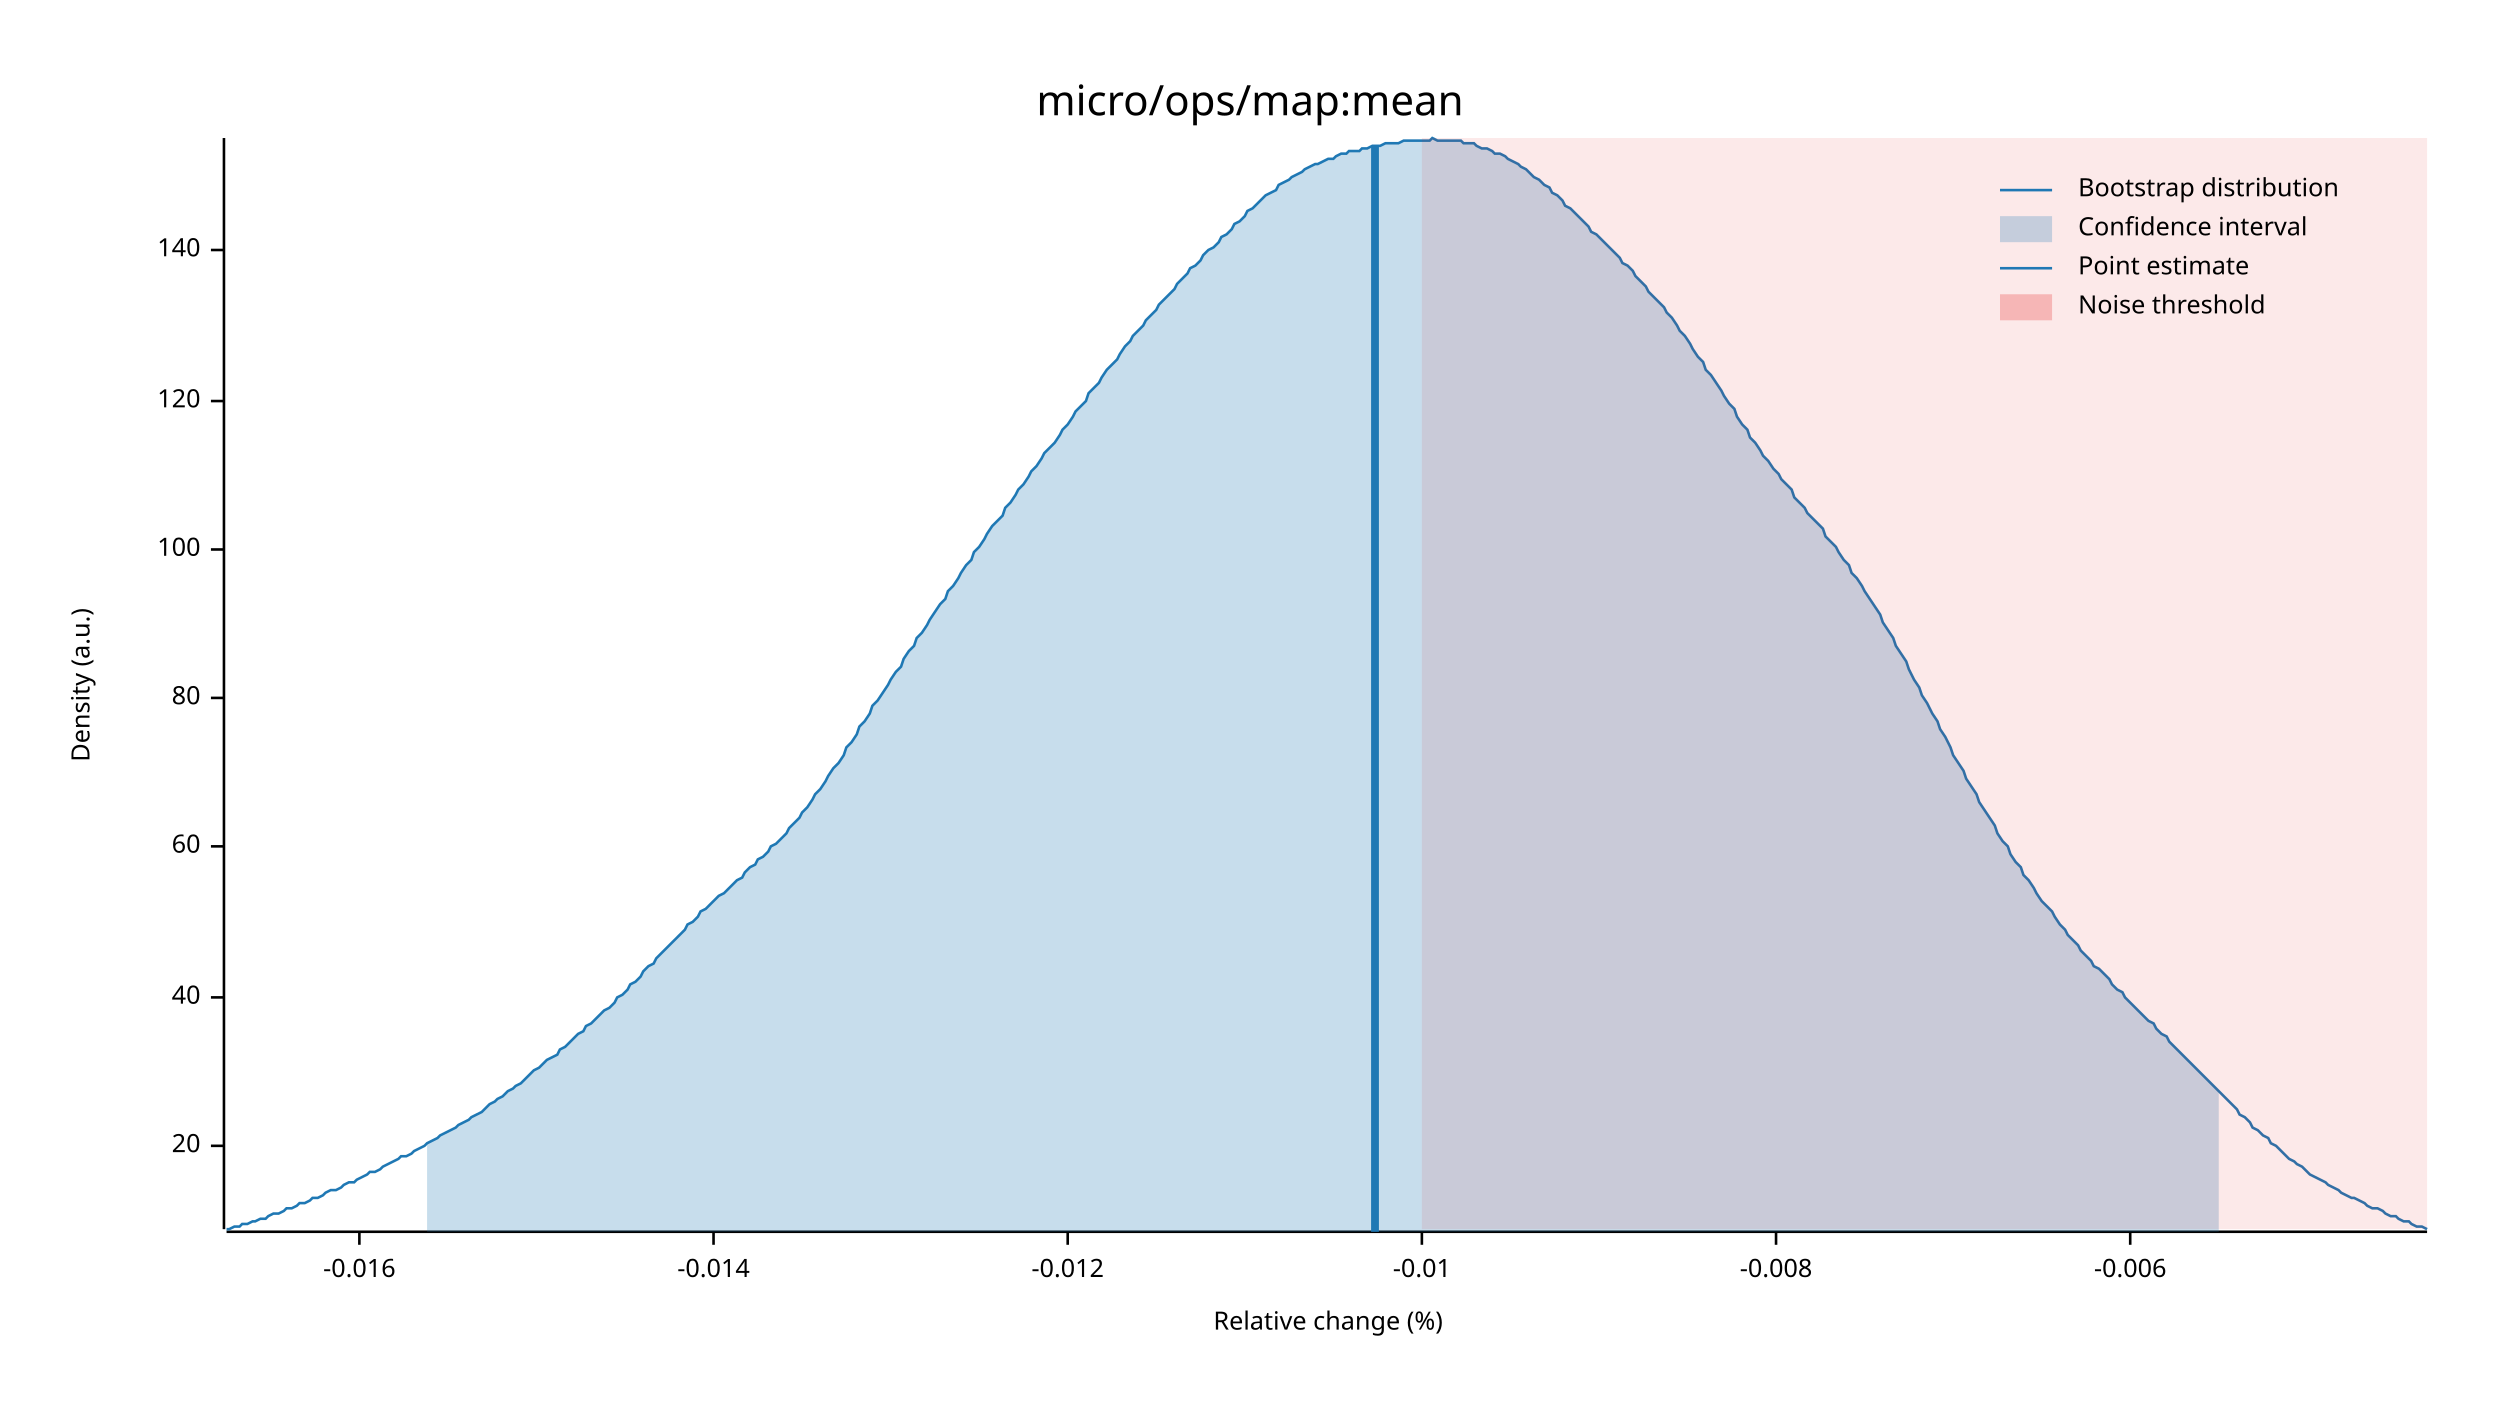
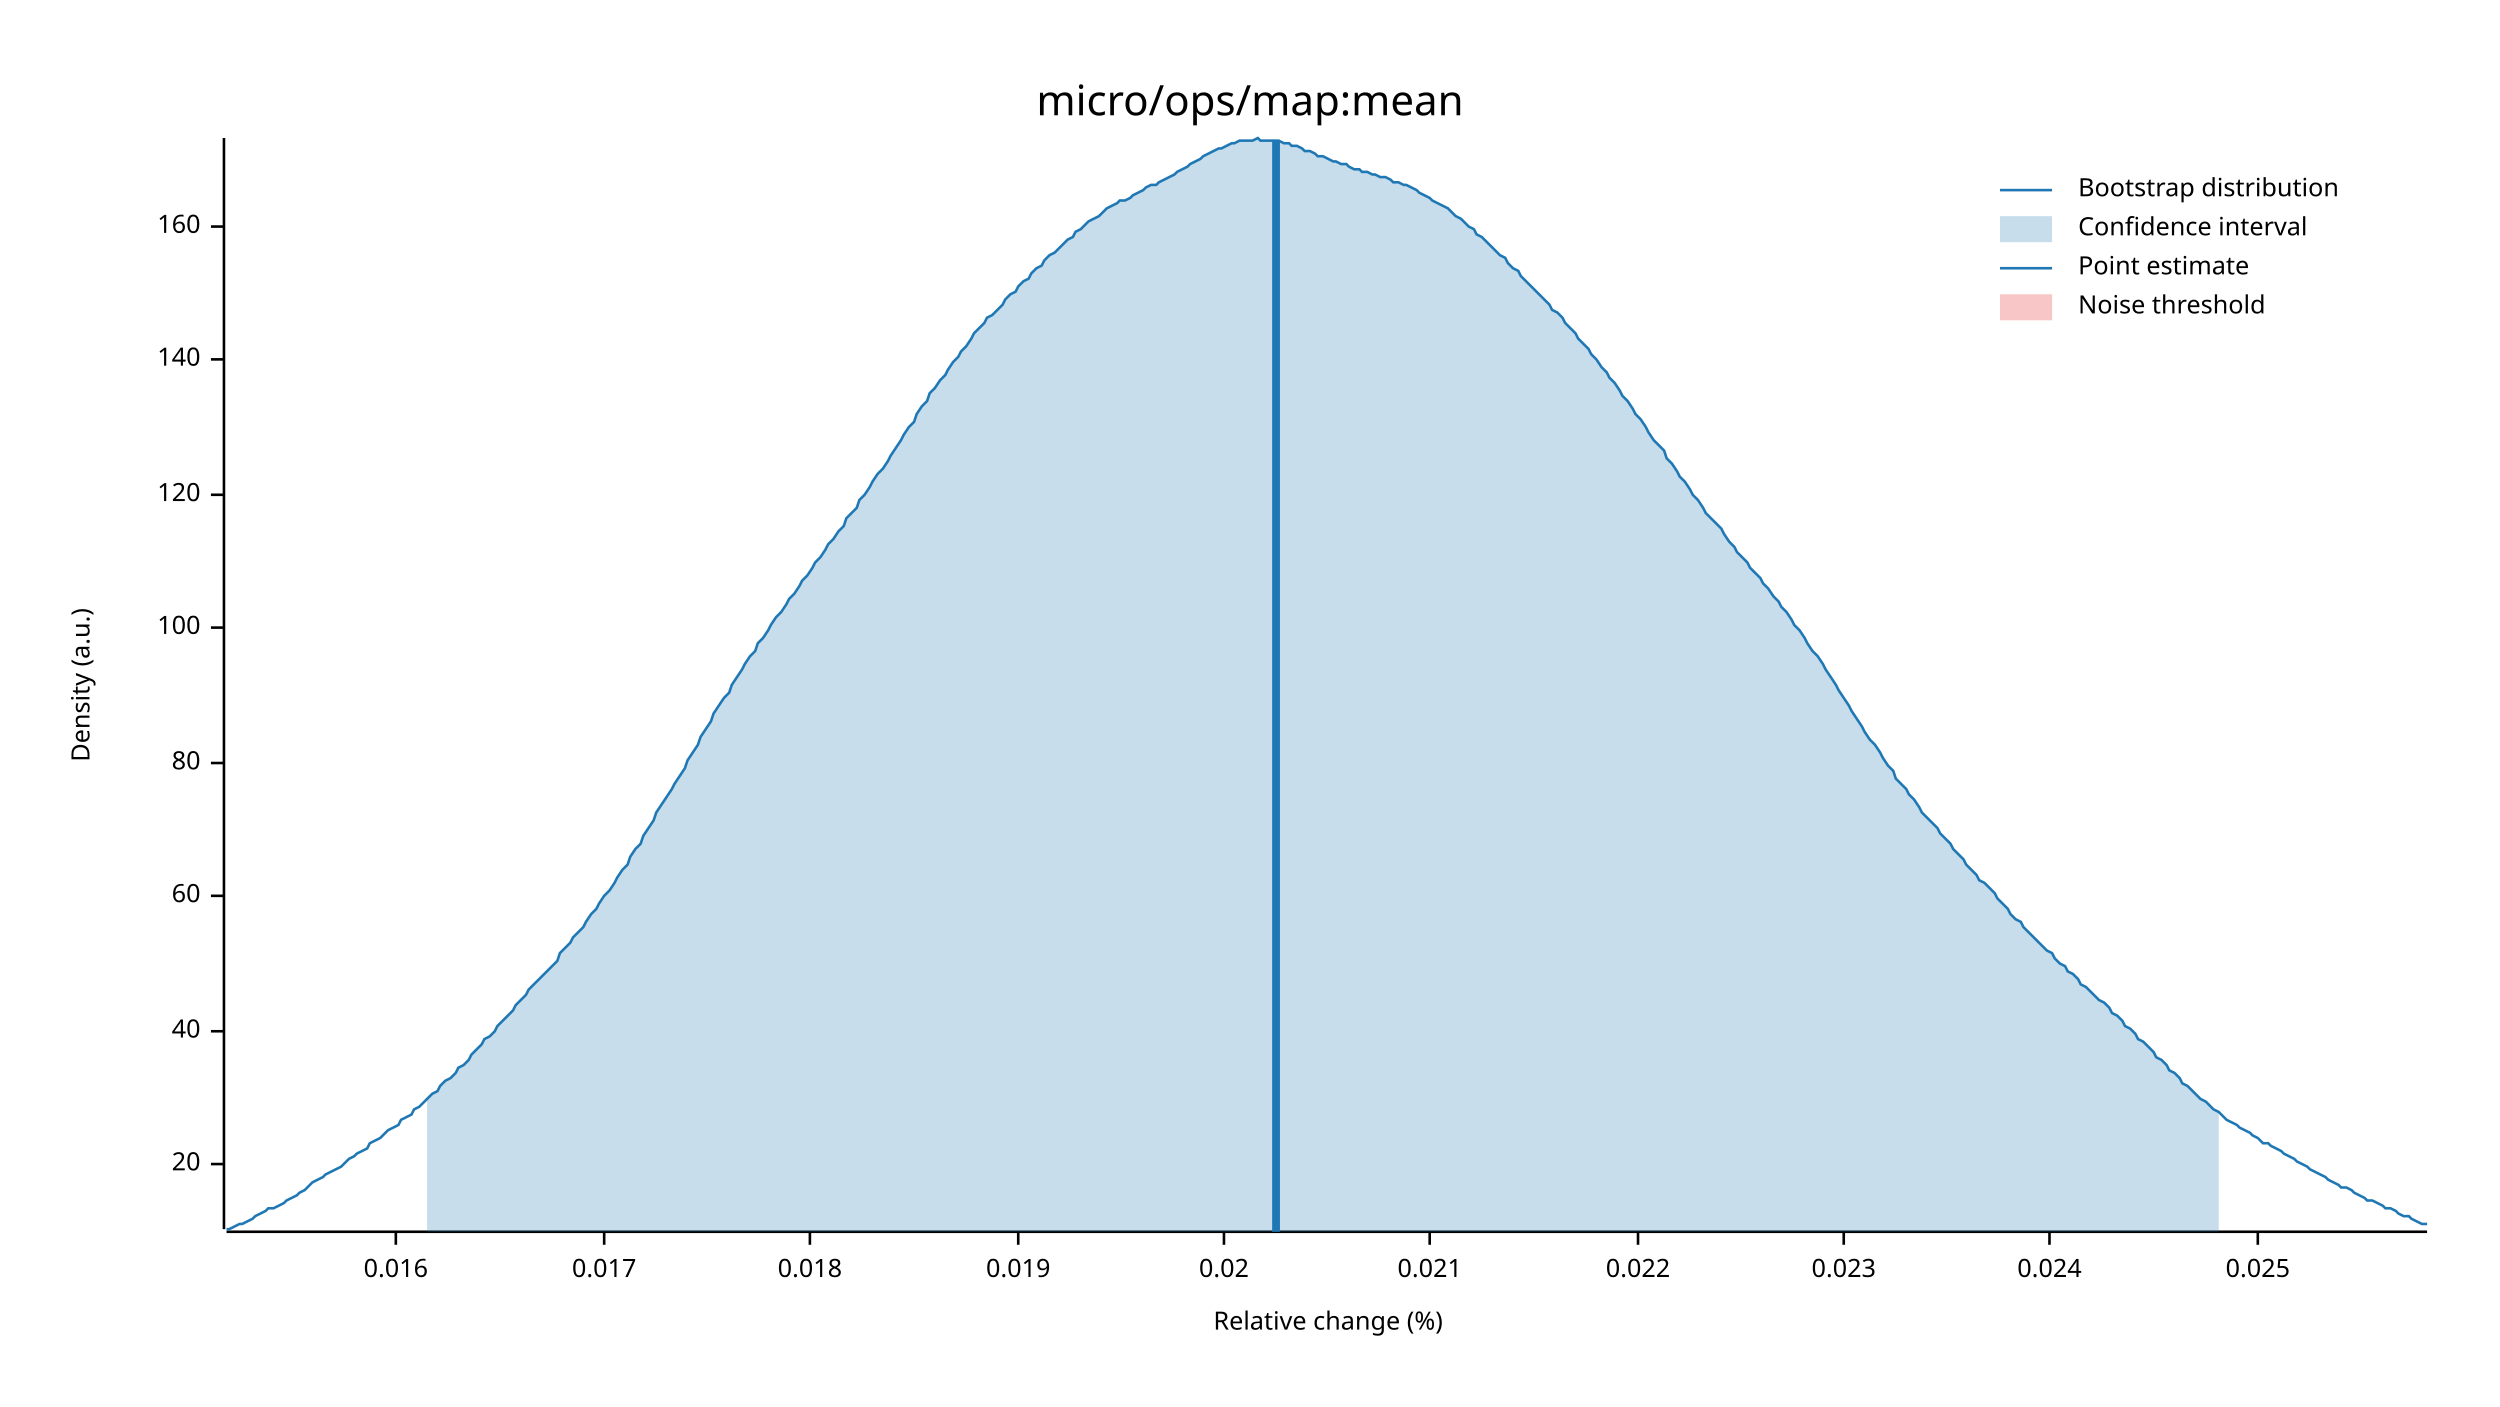
<svg xmlns="http://www.w3.org/2000/svg" width="960" height="540" viewBox="0 0 960 540">
  <text x="480" y="32" dy="0.76em" text-anchor="middle" font-family="sans-serif" font-size="16.129" opacity="1" fill="#000000">
micro/ops/map:mean
</text>
  <text x="27" y="263" dy="0.76em" text-anchor="middle" font-family="sans-serif" font-size="9.677" opacity="1" fill="#000000" transform="rotate(270, 27, 263)">
Density (a.u.)
</text>
  <text x="510" y="513" dy="-0.5ex" text-anchor="middle" font-family="sans-serif" font-size="9.677" opacity="1" fill="#000000">
Relative change (%)
</text>
  <polyline fill="none" opacity="1" stroke="#000000" stroke-width="1" points="86,53 86,472 " />
-   <text x="77" y="440" dy="0.5ex" text-anchor="end" font-family="sans-serif" font-size="9.677" opacity="1" fill="#000000">
+   <text x="77" y="447" dy="0.5ex" text-anchor="end" font-family="sans-serif" font-size="9.677" opacity="1" fill="#000000">
20
</text>
-   <polyline fill="none" opacity="1" stroke="#000000" stroke-width="1" points="81,440 86,440 " />
-   <text x="77" y="383" dy="0.5ex" text-anchor="end" font-family="sans-serif" font-size="9.677" opacity="1" fill="#000000">
+   <polyline fill="none" opacity="1" stroke="#000000" stroke-width="1" points="81,447 86,447 " />
+   <text x="77" y="396" dy="0.5ex" text-anchor="end" font-family="sans-serif" font-size="9.677" opacity="1" fill="#000000">
40
</text>
-   <polyline fill="none" opacity="1" stroke="#000000" stroke-width="1" points="81,383 86,383 " />
-   <text x="77" y="325" dy="0.5ex" text-anchor="end" font-family="sans-serif" font-size="9.677" opacity="1" fill="#000000">
+   <polyline fill="none" opacity="1" stroke="#000000" stroke-width="1" points="81,396 86,396 " />
+   <text x="77" y="344" dy="0.5ex" text-anchor="end" font-family="sans-serif" font-size="9.677" opacity="1" fill="#000000">
60
</text>
-   <polyline fill="none" opacity="1" stroke="#000000" stroke-width="1" points="81,325 86,325 " />
-   <text x="77" y="268" dy="0.5ex" text-anchor="end" font-family="sans-serif" font-size="9.677" opacity="1" fill="#000000">
+   <polyline fill="none" opacity="1" stroke="#000000" stroke-width="1" points="81,344 86,344 " />
+   <text x="77" y="293" dy="0.5ex" text-anchor="end" font-family="sans-serif" font-size="9.677" opacity="1" fill="#000000">
80
</text>
-   <polyline fill="none" opacity="1" stroke="#000000" stroke-width="1" points="81,268 86,268 " />
-   <text x="77" y="211" dy="0.5ex" text-anchor="end" font-family="sans-serif" font-size="9.677" opacity="1" fill="#000000">
+   <polyline fill="none" opacity="1" stroke="#000000" stroke-width="1" points="81,293 86,293 " />
+   <text x="77" y="241" dy="0.5ex" text-anchor="end" font-family="sans-serif" font-size="9.677" opacity="1" fill="#000000">
100
</text>
-   <polyline fill="none" opacity="1" stroke="#000000" stroke-width="1" points="81,211 86,211 " />
-   <text x="77" y="154" dy="0.5ex" text-anchor="end" font-family="sans-serif" font-size="9.677" opacity="1" fill="#000000">
+   <polyline fill="none" opacity="1" stroke="#000000" stroke-width="1" points="81,241 86,241 " />
+   <text x="77" y="190" dy="0.5ex" text-anchor="end" font-family="sans-serif" font-size="9.677" opacity="1" fill="#000000">
120
</text>
-   <polyline fill="none" opacity="1" stroke="#000000" stroke-width="1" points="81,154 86,154 " />
-   <text x="77" y="96" dy="0.5ex" text-anchor="end" font-family="sans-serif" font-size="9.677" opacity="1" fill="#000000">
+   <polyline fill="none" opacity="1" stroke="#000000" stroke-width="1" points="81,190 86,190 " />
+   <text x="77" y="138" dy="0.5ex" text-anchor="end" font-family="sans-serif" font-size="9.677" opacity="1" fill="#000000">
140
</text>
-   <polyline fill="none" opacity="1" stroke="#000000" stroke-width="1" points="81,96 86,96 " />
+   <polyline fill="none" opacity="1" stroke="#000000" stroke-width="1" points="81,138 86,138 " />
+   <text x="77" y="87" dy="0.5ex" text-anchor="end" font-family="sans-serif" font-size="9.677" opacity="1" fill="#000000">
+ 160
+ </text>
+   <polyline fill="none" opacity="1" stroke="#000000" stroke-width="1" points="81,87 86,87 " />
  <polyline fill="none" opacity="1" stroke="#000000" stroke-width="1" points="87,473 932,473 " />
-   <text x="138" y="483" dy="0.76em" text-anchor="middle" font-family="sans-serif" font-size="9.677" opacity="1" fill="#000000">
- -0.016
+   <text x="152" y="483" dy="0.76em" text-anchor="middle" font-family="sans-serif" font-size="9.677" opacity="1" fill="#000000">
+ 0.016
</text>
-   <polyline fill="none" opacity="1" stroke="#000000" stroke-width="1" points="138,473 138,478 " />
-   <text x="274" y="483" dy="0.76em" text-anchor="middle" font-family="sans-serif" font-size="9.677" opacity="1" fill="#000000">
- -0.014
+   <polyline fill="none" opacity="1" stroke="#000000" stroke-width="1" points="152,473 152,478 " />
+   <text x="232" y="483" dy="0.76em" text-anchor="middle" font-family="sans-serif" font-size="9.677" opacity="1" fill="#000000">
+ 0.017
</text>
-   <polyline fill="none" opacity="1" stroke="#000000" stroke-width="1" points="274,473 274,478 " />
-   <text x="410" y="483" dy="0.76em" text-anchor="middle" font-family="sans-serif" font-size="9.677" opacity="1" fill="#000000">
- -0.012
+   <polyline fill="none" opacity="1" stroke="#000000" stroke-width="1" points="232,473 232,478 " />
+   <text x="311" y="483" dy="0.76em" text-anchor="middle" font-family="sans-serif" font-size="9.677" opacity="1" fill="#000000">
+ 0.018
</text>
-   <polyline fill="none" opacity="1" stroke="#000000" stroke-width="1" points="410,473 410,478 " />
-   <text x="546" y="483" dy="0.76em" text-anchor="middle" font-family="sans-serif" font-size="9.677" opacity="1" fill="#000000">
- -0.01
+   <polyline fill="none" opacity="1" stroke="#000000" stroke-width="1" points="311,473 311,478 " />
+   <text x="391" y="483" dy="0.76em" text-anchor="middle" font-family="sans-serif" font-size="9.677" opacity="1" fill="#000000">
+ 0.019
</text>
-   <polyline fill="none" opacity="1" stroke="#000000" stroke-width="1" points="546,473 546,478 " />
-   <text x="682" y="483" dy="0.76em" text-anchor="middle" font-family="sans-serif" font-size="9.677" opacity="1" fill="#000000">
- -0.008
+   <polyline fill="none" opacity="1" stroke="#000000" stroke-width="1" points="391,473 391,478 " />
+   <text x="470" y="483" dy="0.76em" text-anchor="middle" font-family="sans-serif" font-size="9.677" opacity="1" fill="#000000">
+ 0.02
</text>
-   <polyline fill="none" opacity="1" stroke="#000000" stroke-width="1" points="682,473 682,478 " />
-   <text x="818" y="483" dy="0.76em" text-anchor="middle" font-family="sans-serif" font-size="9.677" opacity="1" fill="#000000">
- -0.006
+   <polyline fill="none" opacity="1" stroke="#000000" stroke-width="1" points="470,473 470,478 " />
+   <text x="549" y="483" dy="0.76em" text-anchor="middle" font-family="sans-serif" font-size="9.677" opacity="1" fill="#000000">
+ 0.021
</text>
-   <polyline fill="none" opacity="1" stroke="#000000" stroke-width="1" points="818,473 818,478 " />
-   <polyline fill="none" opacity="1" stroke="#1F78B4" stroke-width="1" points="87,472 88,472 90,471 92,471 93,470 95,470 97,469 98,469 100,468 102,468 103,467 105,466 107,466 109,465 110,464 112,464 114,463 115,462 117,462 119,461 120,460 122,460 124,459 125,458 127,457 129,457 131,456 132,455 134,454 136,454 137,453 139,452 141,451 142,450 144,450 146,449 147,448 149,447 151,446 153,445 154,444 156,444 158,443 159,442 161,441 163,440 164,439 166,438 168,437 169,436 171,435 173,434 175,433 176,432 178,431 180,430 181,429 183,428 185,427 186,426 188,424 190,423 191,422 193,421 195,419 197,418 198,417 200,416 202,414 203,413 205,411 207,410 208,409 210,407 212,406 214,405 215,403 217,402 219,400 220,399 222,397 224,396 225,394 227,393 229,391 230,390 232,388 234,387 236,385 237,383 239,382 241,380 242,378 244,377 246,375 247,373 249,371 251,370 252,368 254,366 256,364 258,362 259,361 261,359 263,357 264,355 266,354 268,352 269,350 271,349 273,347 274,346 276,344 278,343 280,341 281,340 283,338 285,337 286,335 288,333 290,332 291,330 293,329 295,327 296,325 298,324 300,322 302,320 303,318 305,316 307,314 308,312 310,310 312,307 313,305 315,303 317,300 318,298 320,295 322,293 324,290 325,287 327,285 329,282 330,279 332,277 334,274 335,271 337,269 339,266 341,263 342,261 344,258 346,256 347,253 349,250 351,248 352,245 354,243 356,240 357,238 359,235 361,232 363,230 364,227 366,225 368,222 369,220 371,217 373,215 374,212 376,210 378,207 379,205 381,202 383,200 385,198 386,195 388,193 390,190 391,188 393,186 395,183 396,181 398,179 400,176 401,174 403,172 405,170 407,167 408,165 410,163 412,160 413,158 415,156 417,154 418,151 420,149 422,147 423,145 425,142 427,140 429,138 430,136 432,133 434,131 435,129 437,127 439,125 440,123 442,121 444,119 445,117 447,115 449,113 451,111 452,109 454,107 456,105 457,103 459,102 461,100 462,98 464,96 466,95 468,93 469,91 471,90 473,88 474,86 476,85 478,83 479,81 481,80 483,78 484,77 486,75 488,74 490,73 491,71 493,70 495,69 496,68 498,67 500,66 501,65 503,64 505,63 506,63 508,62 510,61 512,61 513,60 515,59 517,59 518,58 520,58 522,58 523,57 525,57 527,56 528,56 530,56 532,55 534,55 535,55 537,55 539,54 540,54 542,54 544,54 545,54 547,54 549,54 550,53 552,54 554,54 556,54 557,54 559,54 561,54 562,55 564,55 566,55 567,56 569,57 571,57 573,58 574,59 576,59 578,60 579,61 581,62 583,63 584,64 586,65 588,67 589,68 591,69 593,71 595,72 596,74 598,75 600,77 601,79 603,80 605,82 606,83 608,85 610,87 611,89 613,90 615,92 617,94 618,95 620,97 622,99 623,101 625,102 627,104 628,106 630,108 632,110 633,112 635,114 637,116 639,118 640,120 642,122 644,125 645,127 647,129 649,132 650,134 652,137 654,139 655,142 657,144 659,147 661,150 662,152 664,155 666,157 667,160 669,163 671,165 672,168 674,170 676,173 677,175 679,177 681,180 683,182 684,184 686,186 688,188 689,191 691,193 693,195 694,197 696,199 698,201 700,203 701,206 703,208 705,210 706,212 708,215 710,217 711,220 713,222 715,225 716,227 718,230 720,233 722,236 723,239 725,242 727,245 728,248 730,251 732,254 733,257 735,261 737,264 738,267 740,270 742,274 744,277 745,280 747,283 749,287 750,290 752,293 754,296 755,299 757,302 759,305 760,308 762,311 764,314 766,317 767,320 769,323 771,325 772,328 774,331 776,333 777,336 779,338 781,341 782,343 784,346 786,348 788,350 789,352 791,355 793,357 794,359 796,361 798,363 799,365 801,367 803,369 804,371 806,372 808,374 810,376 811,378 813,380 815,381 816,383 818,385 820,387 821,388 823,390 825,392 827,393 828,395 830,397 832,398 833,400 835,402 837,404 838,405 840,407 842,409 843,410 845,412 847,414 849,416 850,417 852,419 854,421 855,422 857,424 859,426 860,428 862,429 864,431 865,433 867,434 869,436 871,437 872,439 874,440 876,442 877,443 879,445 881,446 882,447 884,448 886,450 887,451 889,452 891,453 893,454 894,455 896,456 898,457 899,458 901,459 903,460 904,460 906,461 908,462 909,463 911,464 913,464 915,465 916,466 918,467 920,467 921,468 923,469 925,469 926,470 928,471 930,471 932,472 " />
-   <polygon opacity="0.25" fill="#1F78B4" points="164,439 166,438 168,437 169,436 171,435 173,434 175,433 176,432 178,431 180,430 181,429 183,428 185,427 186,426 188,424 190,423 191,422 193,421 195,419 197,418 198,417 200,416 202,414 203,413 205,411 207,410 208,409 210,407 212,406 214,405 215,403 217,402 219,400 220,399 222,397 224,396 225,394 227,393 229,391 230,390 232,388 234,387 236,385 237,383 239,382 241,380 242,378 244,377 246,375 247,373 249,371 251,370 252,368 254,366 256,364 258,362 259,361 261,359 263,357 264,355 266,354 268,352 269,350 271,349 273,347 274,346 276,344 278,343 280,341 281,340 283,338 285,337 286,335 288,333 290,332 291,330 293,329 295,327 296,325 298,324 300,322 302,320 303,318 305,316 307,314 308,312 310,310 312,307 313,305 315,303 317,300 318,298 320,295 322,293 324,290 325,287 327,285 329,282 330,279 332,277 334,274 335,271 337,269 339,266 341,263 342,261 344,258 346,256 347,253 349,250 351,248 352,245 354,243 356,240 357,238 359,235 361,232 363,230 364,227 366,225 368,222 369,220 371,217 373,215 374,212 376,210 378,207 379,205 381,202 383,200 385,198 386,195 388,193 390,190 391,188 393,186 395,183 396,181 398,179 400,176 401,174 403,172 405,170 407,167 408,165 410,163 412,160 413,158 415,156 417,154 418,151 420,149 422,147 423,145 425,142 427,140 429,138 430,136 432,133 434,131 435,129 437,127 439,125 440,123 442,121 444,119 445,117 447,115 449,113 451,111 452,109 454,107 456,105 457,103 459,102 461,100 462,98 464,96 466,95 468,93 469,91 471,90 473,88 474,86 476,85 478,83 479,81 481,80 483,78 484,77 486,75 488,74 490,73 491,71 493,70 495,69 496,68 498,67 500,66 501,65 503,64 505,63 506,63 508,62 510,61 512,61 513,60 515,59 517,59 518,58 520,58 522,58 523,57 525,57 527,56 528,56 530,56 532,55 534,55 535,55 537,55 539,54 540,54 542,54 544,54 545,54 547,54 549,54 550,53 552,54 554,54 556,54 557,54 559,54 561,54 562,55 564,55 566,55 567,56 569,57 571,57 573,58 574,59 576,59 578,60 579,61 581,62 583,63 584,64 586,65 588,67 589,68 591,69 593,71 595,72 596,74 598,75 600,77 601,79 603,80 605,82 606,83 608,85 610,87 611,89 613,90 615,92 617,94 618,95 620,97 622,99 623,101 625,102 627,104 628,106 630,108 632,110 633,112 635,114 637,116 639,118 640,120 642,122 644,125 645,127 647,129 649,132 650,134 652,137 654,139 655,142 657,144 659,147 661,150 662,152 664,155 666,157 667,160 669,163 671,165 672,168 674,170 676,173 677,175 679,177 681,180 683,182 684,184 686,186 688,188 689,191 691,193 693,195 694,197 696,199 698,201 700,203 701,206 703,208 705,210 706,212 708,215 710,217 711,220 713,222 715,225 716,227 718,230 720,233 722,236 723,239 725,242 727,245 728,248 730,251 732,254 733,257 735,261 737,264 738,267 740,270 742,274 744,277 745,280 747,283 749,287 750,290 752,293 754,296 755,299 757,302 759,305 760,308 762,311 764,314 766,317 767,320 769,323 771,325 772,328 774,331 776,333 777,336 779,338 781,341 782,343 784,346 786,348 788,350 789,352 791,355 793,357 794,359 796,361 798,363 799,365 801,367 803,369 804,371 806,372 808,374 810,376 811,378 813,380 815,381 816,383 818,385 820,387 821,388 823,390 825,392 827,393 828,395 830,397 832,398 833,400 835,402 837,404 838,405 840,407 842,409 843,410 845,412 847,414 849,416 850,417 852,419 852,473 164,473 " />
-   <polyline fill="none" opacity="1" stroke="#1F78B4" stroke-width="3" points="528,473 528,56 " />
-   <rect x="546" y="53" width="386" height="419" opacity="0.1" fill="#E31A1C" stroke="none" />
+   <polyline fill="none" opacity="1" stroke="#000000" stroke-width="1" points="549,473 549,478 " />
+   <text x="629" y="483" dy="0.76em" text-anchor="middle" font-family="sans-serif" font-size="9.677" opacity="1" fill="#000000">
+ 0.022
+ </text>
+   <polyline fill="none" opacity="1" stroke="#000000" stroke-width="1" points="629,473 629,478 " />
+   <text x="708" y="483" dy="0.76em" text-anchor="middle" font-family="sans-serif" font-size="9.677" opacity="1" fill="#000000">
+ 0.023
+ </text>
+   <polyline fill="none" opacity="1" stroke="#000000" stroke-width="1" points="708,473 708,478 " />
+   <text x="787" y="483" dy="0.76em" text-anchor="middle" font-family="sans-serif" font-size="9.677" opacity="1" fill="#000000">
+ 0.024
+ </text>
+   <polyline fill="none" opacity="1" stroke="#000000" stroke-width="1" points="787,473 787,478 " />
+   <text x="867" y="483" dy="0.76em" text-anchor="middle" font-family="sans-serif" font-size="9.677" opacity="1" fill="#000000">
+ 0.025
+ </text>
+   <polyline fill="none" opacity="1" stroke="#000000" stroke-width="1" points="867,473 867,478 " />
+   <polyline fill="none" opacity="1" stroke="#1F78B4" stroke-width="1" points="87,472 88,472 90,471 92,470 93,470 95,469 97,468 98,467 100,466 102,465 103,464 105,464 107,463 109,462 110,461 112,460 114,459 115,458 117,457 119,455 120,454 122,453 124,452 125,451 127,450 129,449 131,448 132,447 134,445 136,444 137,443 139,442 141,441 142,439 144,438 146,437 147,436 149,434 151,433 153,432 154,430 156,429 158,428 159,426 161,425 163,423 164,422 166,420 168,419 169,417 171,415 173,414 175,412 176,410 178,409 180,407 181,405 183,403 185,401 186,399 188,398 190,396 191,394 193,392 195,390 197,388 198,386 200,384 202,382 203,380 205,378 207,376 208,375 210,373 212,371 214,369 215,366 217,364 219,362 220,360 222,358 224,356 225,354 227,351 229,349 230,347 232,344 234,342 236,339 237,337 239,334 241,332 242,329 244,326 246,324 247,321 249,318 251,315 252,312 254,309 256,306 258,303 259,301 261,298 263,295 264,292 266,289 268,286 269,283 271,280 273,277 274,274 276,271 278,268 280,266 281,263 283,260 285,257 286,255 288,252 290,250 291,247 293,245 295,242 296,240 298,237 300,235 302,232 303,230 305,228 307,225 308,223 310,221 312,218 313,216 315,214 317,211 318,209 320,207 322,204 324,202 325,199 327,197 329,195 330,192 332,190 334,187 335,185 337,182 339,180 341,177 342,175 344,172 346,169 347,167 349,164 351,162 352,159 354,156 356,154 357,151 359,149 361,146 363,144 364,142 366,139 368,137 369,135 371,133 373,130 374,128 376,126 378,124 379,122 381,121 383,119 385,117 386,115 388,113 390,112 391,110 393,108 395,107 396,105 398,103 400,102 401,100 403,98 405,97 407,95 408,94 410,92 412,91 413,89 415,88 417,86 418,85 420,84 422,83 423,82 425,80 427,79 429,78 430,77 432,77 434,76 435,75 437,74 439,73 440,72 442,71 444,71 445,70 447,69 449,68 451,67 452,66 454,65 456,64 457,63 459,62 461,61 462,60 464,59 466,58 468,57 469,57 471,56 473,55 474,55 476,54 478,54 479,54 481,54 483,53 484,54 486,54 488,54 490,54 491,54 493,55 495,55 496,56 498,56 500,57 501,58 503,58 505,59 506,60 508,60 510,61 512,62 513,62 515,63 517,63 518,64 520,65 522,65 523,66 525,66 527,67 528,67 530,68 532,68 534,69 535,70 537,70 539,71 540,71 542,72 544,73 545,74 547,75 549,76 550,77 552,78 554,79 556,80 557,81 559,83 561,84 562,85 564,87 566,88 567,90 569,91 571,93 573,95 574,96 576,98 578,99 579,101 581,103 583,104 584,106 586,108 588,110 589,111 591,113 593,115 595,117 596,119 598,120 600,122 601,124 603,126 605,128 606,130 608,132 610,134 611,136 613,138 615,141 617,143 618,145 620,147 622,150 623,152 625,154 627,157 628,159 630,161 632,164 633,166 635,169 637,171 639,173 640,176 642,178 644,181 645,183 647,185 649,188 650,190 652,192 654,195 655,197 657,199 659,201 661,203 662,205 664,208 666,210 667,212 669,214 671,216 672,218 674,220 676,222 677,224 679,226 681,229 683,231 684,233 686,235 688,238 689,240 691,242 693,245 694,247 696,250 698,252 700,255 701,257 703,260 705,263 706,265 708,268 710,271 711,273 713,276 715,279 716,281 718,284 720,286 722,289 723,291 725,294 727,296 728,299 730,301 732,303 733,305 735,307 737,310 738,312 740,314 742,316 744,318 745,320 747,322 749,324 750,326 752,328 754,330 755,332 757,334 759,336 760,338 762,339 764,341 766,343 767,345 769,347 771,349 772,351 774,353 776,354 777,356 779,358 781,360 782,361 784,363 786,365 788,366 789,368 791,370 793,371 794,373 796,374 798,376 799,378 801,379 803,381 804,382 806,384 808,385 810,387 811,389 813,390 815,392 816,394 818,395 820,397 821,399 823,400 825,402 827,404 828,406 830,407 832,409 833,411 835,412 837,414 838,416 840,417 842,419 843,420 845,422 847,423 849,425 850,426 852,427 854,429 855,430 857,431 859,432 860,433 862,434 864,435 865,436 867,437 869,439 871,439 872,440 874,441 876,442 877,443 879,444 881,445 882,446 884,447 886,448 887,449 889,450 891,451 893,452 894,453 896,454 898,455 899,456 901,456 903,457 904,458 906,459 908,460 909,461 911,461 913,462 915,463 916,464 918,464 920,465 921,466 923,467 925,467 926,468 928,469 930,470 932,470 " />
+   <polygon opacity="0.25" fill="#1F78B4" points="164,422 166,420 168,419 169,417 171,415 173,414 175,412 176,410 178,409 180,407 181,405 183,403 185,401 186,399 188,398 190,396 191,394 193,392 195,390 197,388 198,386 200,384 202,382 203,380 205,378 207,376 208,375 210,373 212,371 214,369 215,366 217,364 219,362 220,360 222,358 224,356 225,354 227,351 229,349 230,347 232,344 234,342 236,339 237,337 239,334 241,332 242,329 244,326 246,324 247,321 249,318 251,315 252,312 254,309 256,306 258,303 259,301 261,298 263,295 264,292 266,289 268,286 269,283 271,280 273,277 274,274 276,271 278,268 280,266 281,263 283,260 285,257 286,255 288,252 290,250 291,247 293,245 295,242 296,240 298,237 300,235 302,232 303,230 305,228 307,225 308,223 310,221 312,218 313,216 315,214 317,211 318,209 320,207 322,204 324,202 325,199 327,197 329,195 330,192 332,190 334,187 335,185 337,182 339,180 341,177 342,175 344,172 346,169 347,167 349,164 351,162 352,159 354,156 356,154 357,151 359,149 361,146 363,144 364,142 366,139 368,137 369,135 371,133 373,130 374,128 376,126 378,124 379,122 381,121 383,119 385,117 386,115 388,113 390,112 391,110 393,108 395,107 396,105 398,103 400,102 401,100 403,98 405,97 407,95 408,94 410,92 412,91 413,89 415,88 417,86 418,85 420,84 422,83 423,82 425,80 427,79 429,78 430,77 432,77 434,76 435,75 437,74 439,73 440,72 442,71 444,71 445,70 447,69 449,68 451,67 452,66 454,65 456,64 457,63 459,62 461,61 462,60 464,59 466,58 468,57 469,57 471,56 473,55 474,55 476,54 478,54 479,54 481,54 483,53 484,54 486,54 488,54 490,54 491,54 493,55 495,55 496,56 498,56 500,57 501,58 503,58 505,59 506,60 508,60 510,61 512,62 513,62 515,63 517,63 518,64 520,65 522,65 523,66 525,66 527,67 528,67 530,68 532,68 534,69 535,70 537,70 539,71 540,71 542,72 544,73 545,74 547,75 549,76 550,77 552,78 554,79 556,80 557,81 559,83 561,84 562,85 564,87 566,88 567,90 569,91 571,93 573,95 574,96 576,98 578,99 579,101 581,103 583,104 584,106 586,108 588,110 589,111 591,113 593,115 595,117 596,119 598,120 600,122 601,124 603,126 605,128 606,130 608,132 610,134 611,136 613,138 615,141 617,143 618,145 620,147 622,150 623,152 625,154 627,157 628,159 630,161 632,164 633,166 635,169 637,171 639,173 640,176 642,178 644,181 645,183 647,185 649,188 650,190 652,192 654,195 655,197 657,199 659,201 661,203 662,205 664,208 666,210 667,212 669,214 671,216 672,218 674,220 676,222 677,224 679,226 681,229 683,231 684,233 686,235 688,238 689,240 691,242 693,245 694,247 696,250 698,252 700,255 701,257 703,260 705,263 706,265 708,268 710,271 711,273 713,276 715,279 716,281 718,284 720,286 722,289 723,291 725,294 727,296 728,299 730,301 732,303 733,305 735,307 737,310 738,312 740,314 742,316 744,318 745,320 747,322 749,324 750,326 752,328 754,330 755,332 757,334 759,336 760,338 762,339 764,341 766,343 767,345 769,347 771,349 772,351 774,353 776,354 777,356 779,358 781,360 782,361 784,363 786,365 788,366 789,368 791,370 793,371 794,373 796,374 798,376 799,378 801,379 803,381 804,382 806,384 808,385 810,387 811,389 813,390 815,392 816,394 818,395 820,397 821,399 823,400 825,402 827,404 828,406 830,407 832,409 833,411 835,412 837,414 838,416 840,417 842,419 843,420 845,422 847,423 849,425 850,426 852,427 852,473 164,473 " />
+   <polyline fill="none" opacity="1" stroke="#1F78B4" stroke-width="3" points="490,473 490,54 " />
+   <rect x="509" y="53" width="0" height="419" opacity="0.1" fill="#E31A1C" stroke="none" />
  <text x="798" y="68" dy="0.76em" text-anchor="start" font-family="sans-serif" font-size="9.677" opacity="1" fill="#000000">
Bootstrap distribution
</text>
  <text x="798" y="83" dy="0.76em" text-anchor="start" font-family="sans-serif" font-size="9.677" opacity="1" fill="#000000">
Confidence interval
</text>
  <text x="798" y="98" dy="0.76em" text-anchor="start" font-family="sans-serif" font-size="9.677" opacity="1" fill="#000000">
Point estimate
</text>
  <text x="798" y="113" dy="0.76em" text-anchor="start" font-family="sans-serif" font-size="9.677" opacity="1" fill="#000000">
Noise threshold
</text>
  <polyline fill="none" opacity="1" stroke="#1F78B4" stroke-width="1" points="768,73 788,73 " />
  <rect x="768" y="83" width="20" height="10" opacity="0.25" fill="#1F78B4" stroke="none" />
  <polyline fill="none" opacity="1" stroke="#1F78B4" stroke-width="1" points="768,103 788,103 " />
  <rect x="768" y="113" width="20" height="10" opacity="0.25" fill="#E31A1C" stroke="none" />
</svg>
